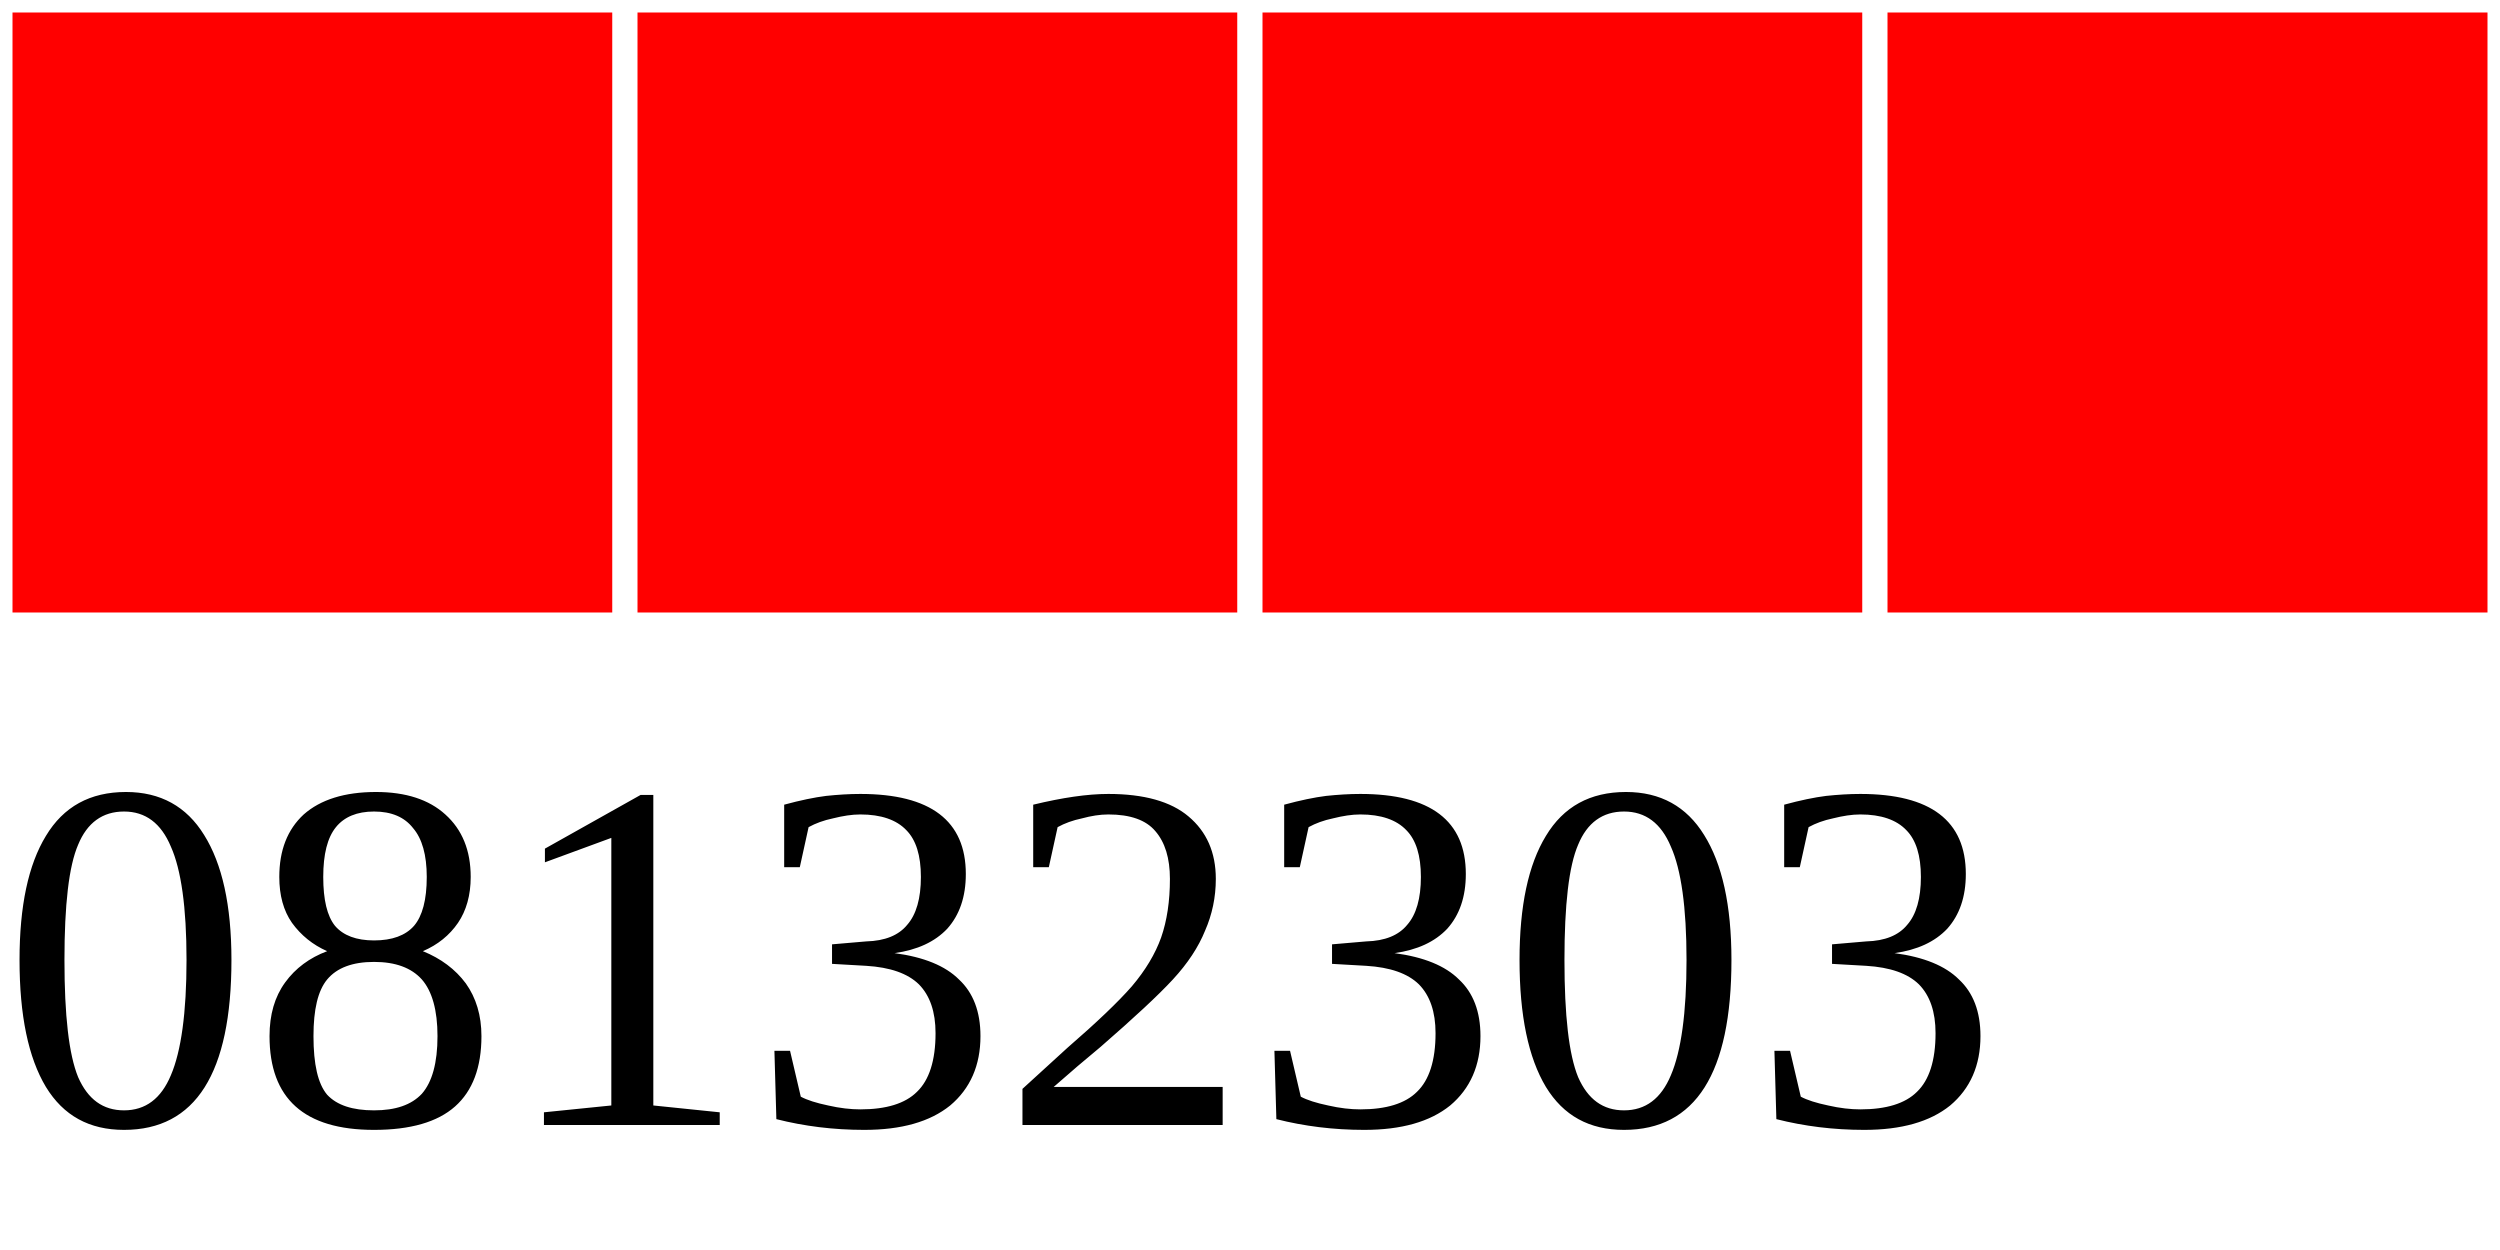
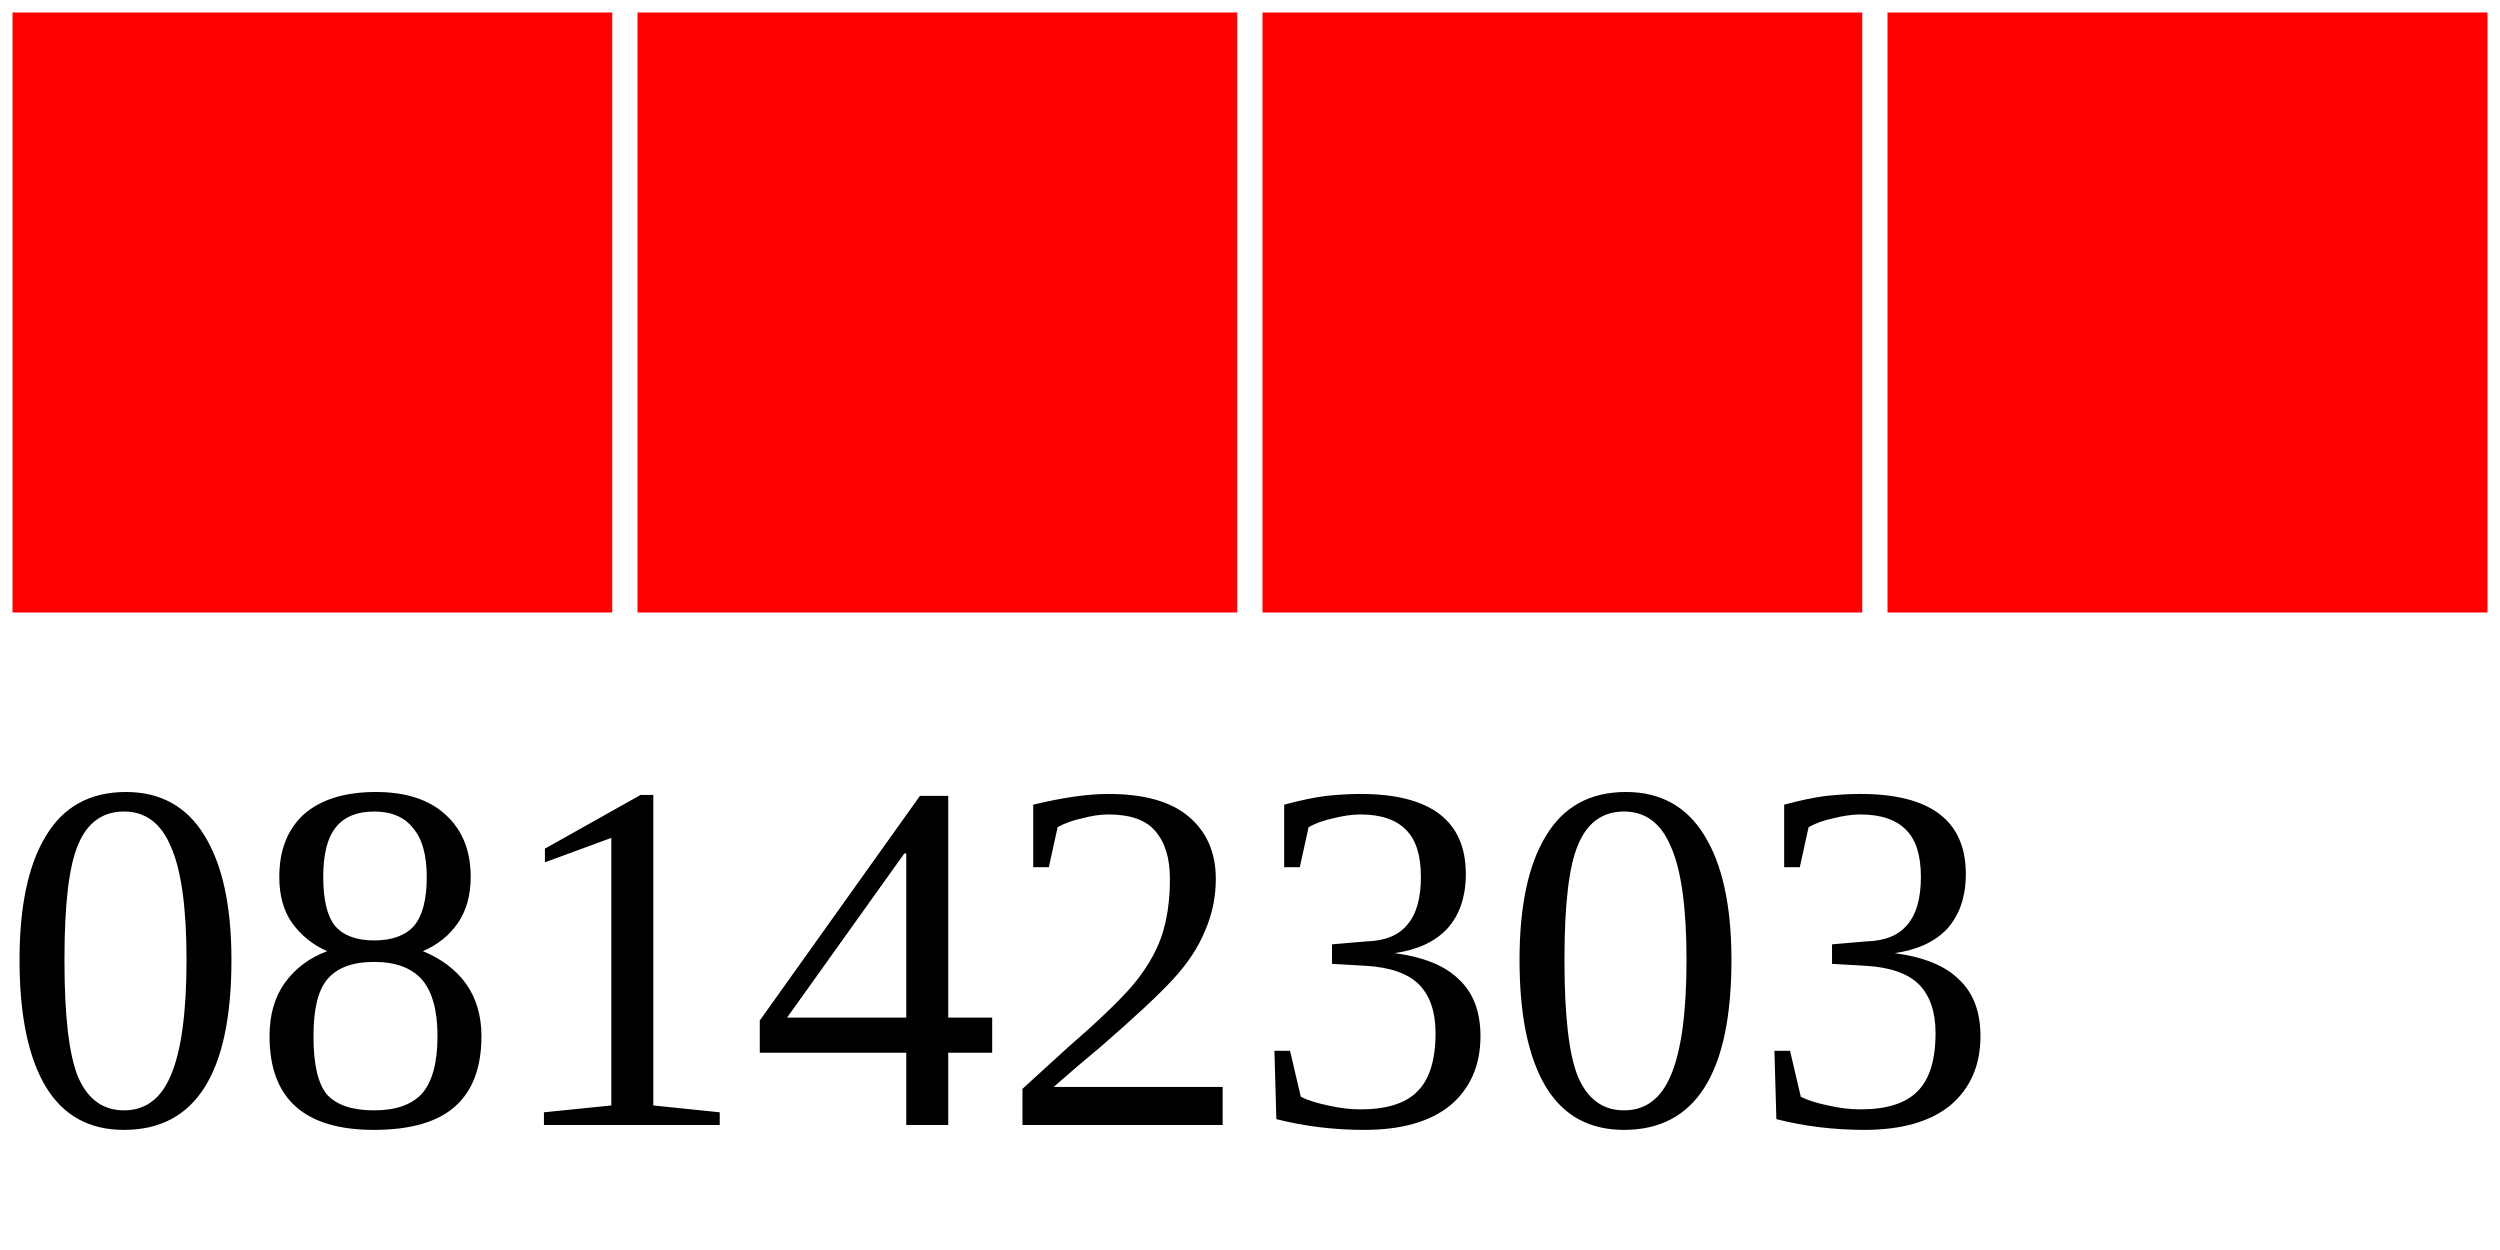
<svg xmlns="http://www.w3.org/2000/svg" width="40" height="20">
  <g>
    <rect width="10" height="10" style="fill:#FF0000;stroke-width:0.4;stroke:rgb(255,255,255)" x="0" />
    <rect width="10" height="10" style="fill:#FF0000;stroke-width:0.4;stroke:rgb(255,255,255)" x="10" />
    <rect width="10" height="10" style="fill:#FF0000;stroke-width:0.4;stroke:rgb(255,255,255)" x="20" />
    <rect width="10" height="10" style="fill:#FF0000;stroke-width:0.4;stroke:rgb(255,255,255)" x="30" />
-     <text x="0" y="18" fill="black" font-size="8">08132303</text>
+     <text x="0" y="18" fill="black" font-size="8">08142303</text>
  </g>
</svg>
